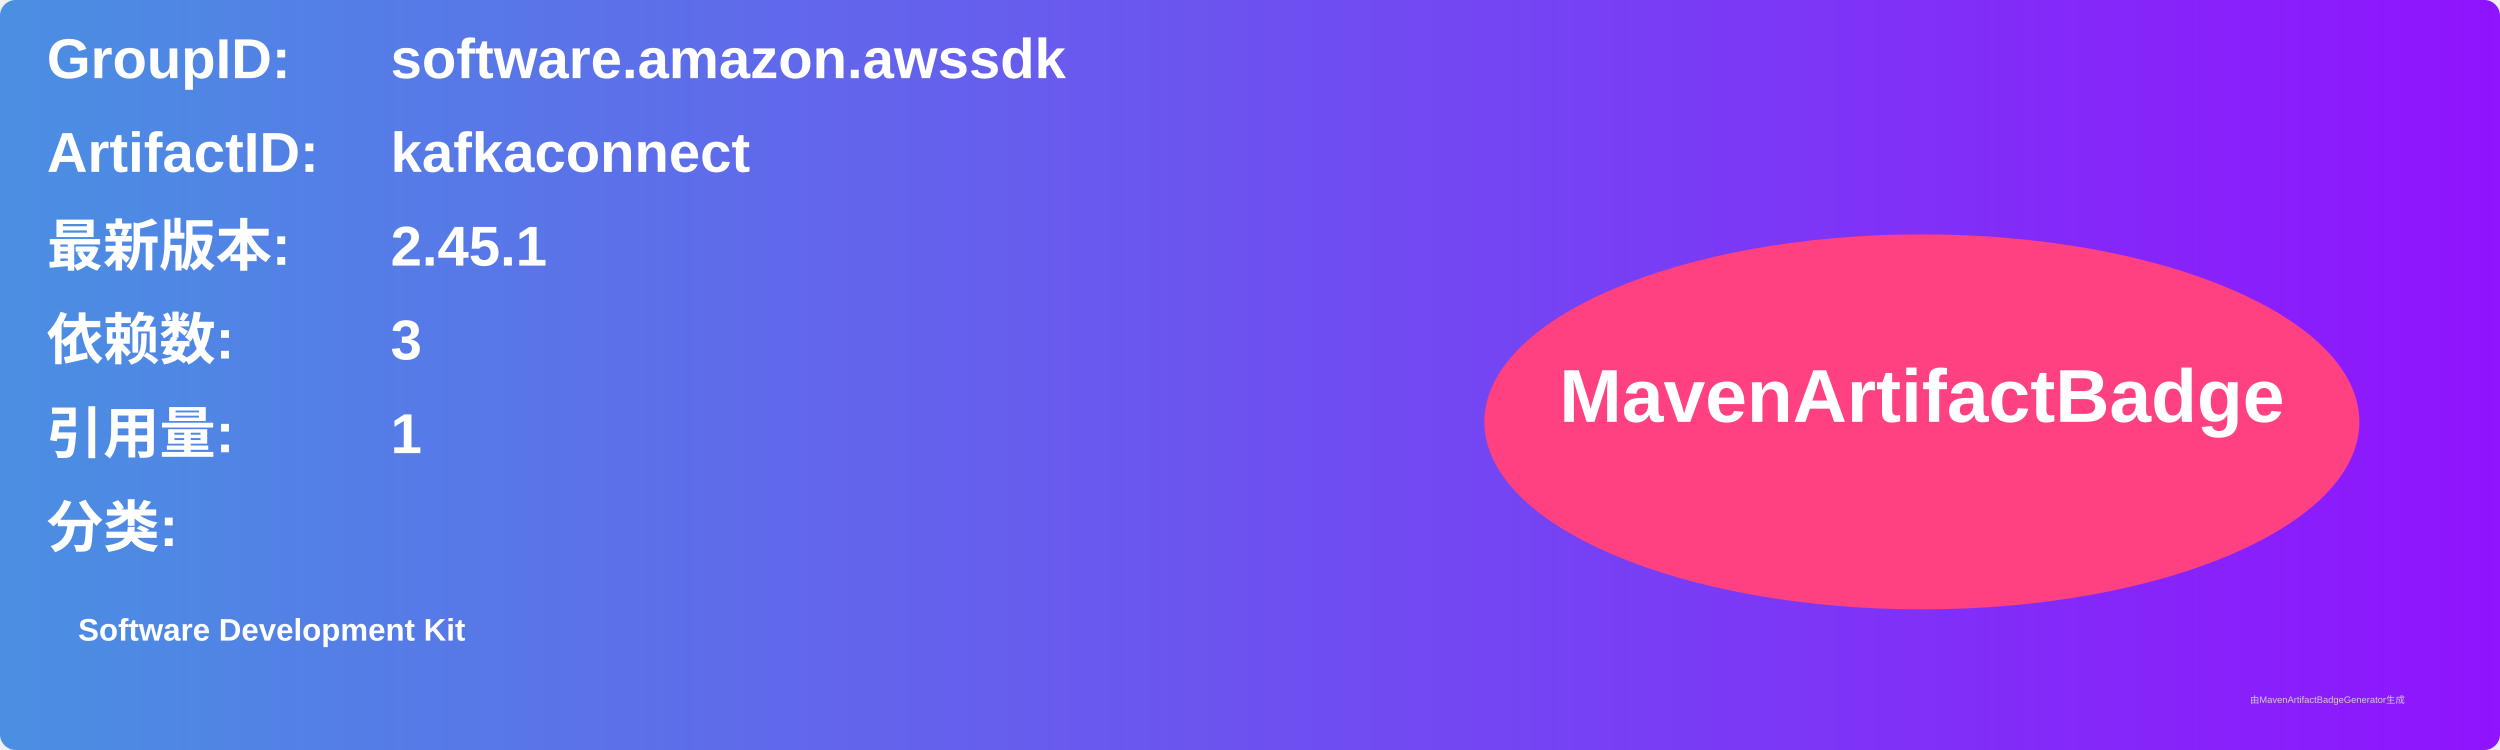
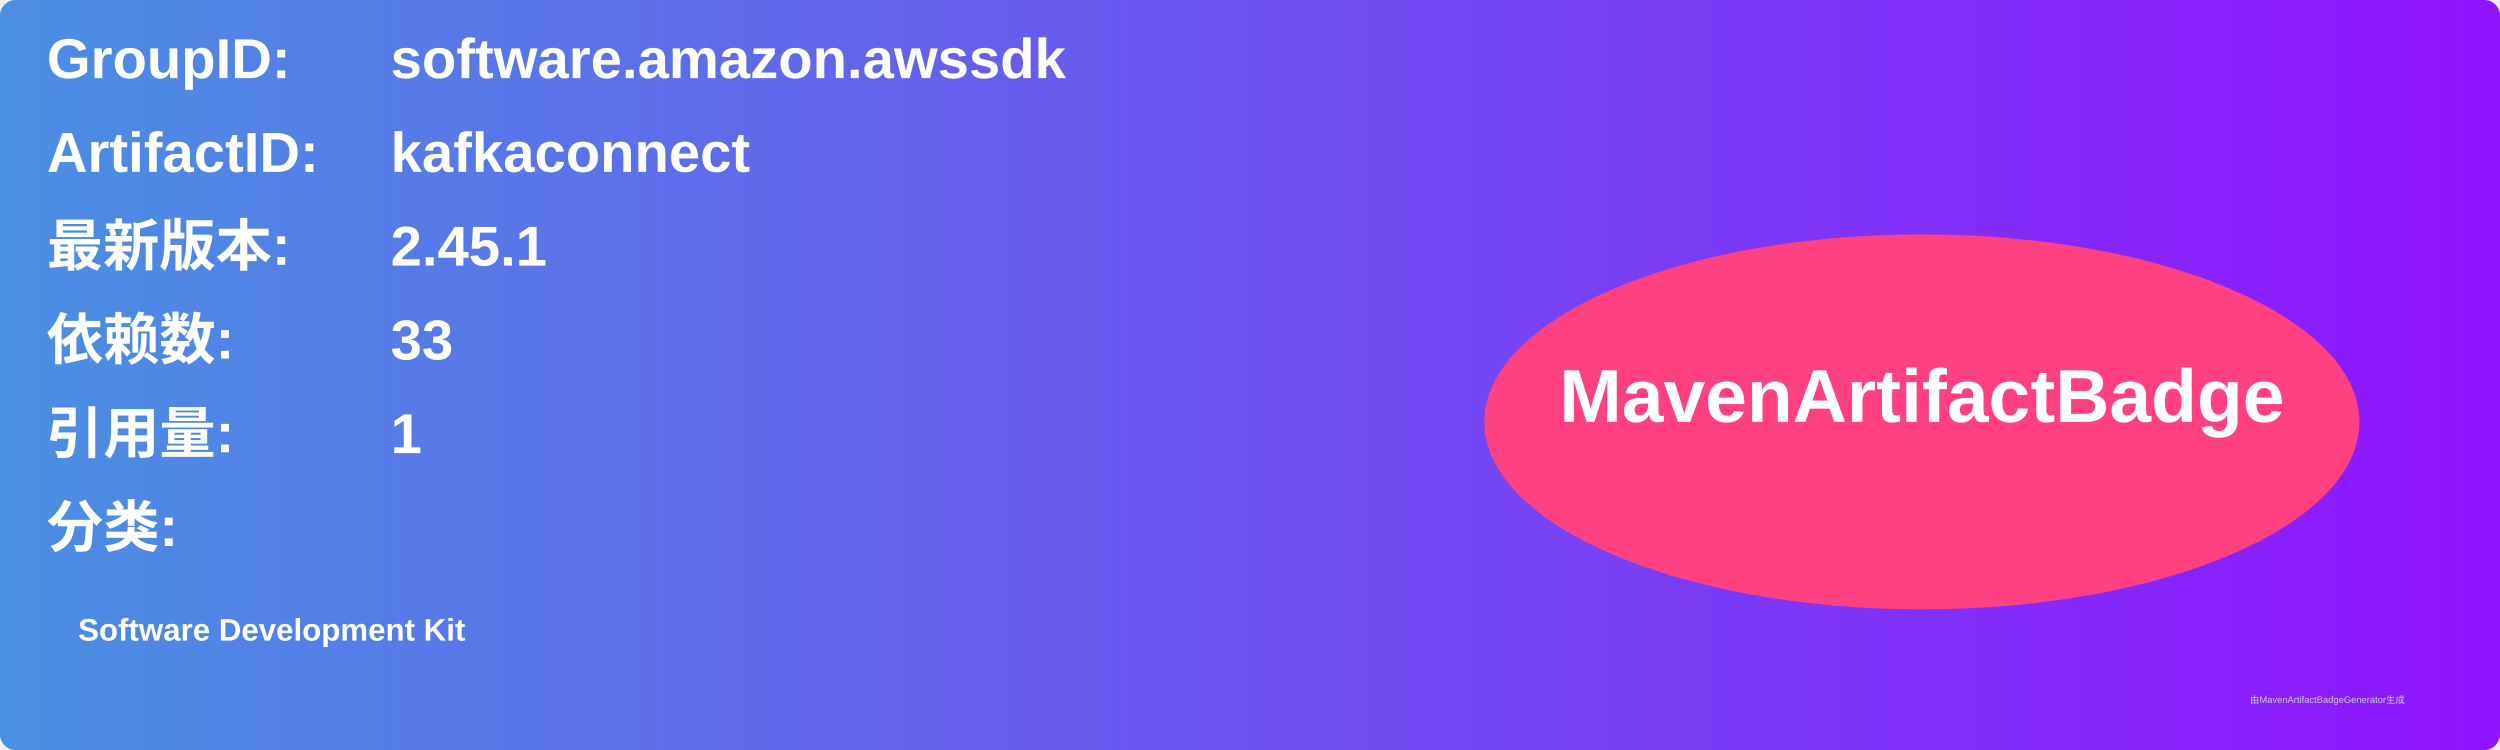
<svg xmlns="http://www.w3.org/2000/svg" width="800" height="240" viewBox="0 0 800 240">
  <linearGradient id="grad" x1="0%" y1="0%" x2="100%" y2="0%">
    <stop offset="0%" stop-color="#4a90e2" />
    <stop offset="100%" stop-color="#9013fe" />
  </linearGradient>
  <rect width="100%" height="100%" rx="5" ry="5" fill="url(#grad)" />
  <g transform="translate(15, 15)">
    <text x="0" y="10" font-family="Arial" font-size="18" fill="white" font-weight="bold" width="260">GroupID:</text>
    <text x="110" y="10" font-family="Arial" font-size="18" fill="white" font-weight="bold" width="460">software.amazon.awssdk</text>
    <text x="0" y="40" font-family="Arial" font-size="18" fill="white" font-weight="bold" width="260">ArtifactID:</text>
    <text x="110" y="40" font-family="Arial" font-size="18" fill="white" font-weight="bold" width="460">kafkaconnect</text>
    <text x="0" y="70" font-family="Arial" font-size="18" fill="white" font-weight="bold">最新版本:</text>
    <text x="110" y="70" font-family="Arial" font-size="18" fill="white" font-weight="bold">
      <tspan font-weight="bold">2.45.1</tspan>
    </text>
    <text x="0" y="100" font-family="Arial" font-size="18" fill="white" font-weight="bold">依赖数: </text>
    <text x="110" y="100" font-family="Arial" font-size="18" fill="white">
-       <tspan font-weight="bold">3</tspan>
+       <tspan font-weight="bold">33</tspan>
    </text>
    <text x="0" y="130" font-family="Arial" font-size="18" fill="white" font-weight="bold">引用量: </text>
    <text x="110" y="130" font-family="Arial" font-size="18" fill="white">
      <tspan font-weight="bold">1</tspan>
    </text>
    <text x="0" y="160" font-family="Arial" font-size="18" fill="white" font-weight="bold">分类:</text>
    <text x="10" y="190" font-family="Arial" font-size="10" fill="white">
      <tspan font-weight="bold">Software Development Kit</tspan>
    </text>
    <ellipse cx="600" cy="120" rx="140" ry="60" fill="#ff4081" />
    <text x="600" y="120" text-anchor="middle" font-family="Arial" font-size="24" fill="white" font-weight="bold">MavenArtifactBadge</text>
  </g>
  <text x="720" y="225" font-family="Arial" font-size="3" fill="#d0d0d0">由MavenArtifactBadgeGenerator生成</text>
</svg>
